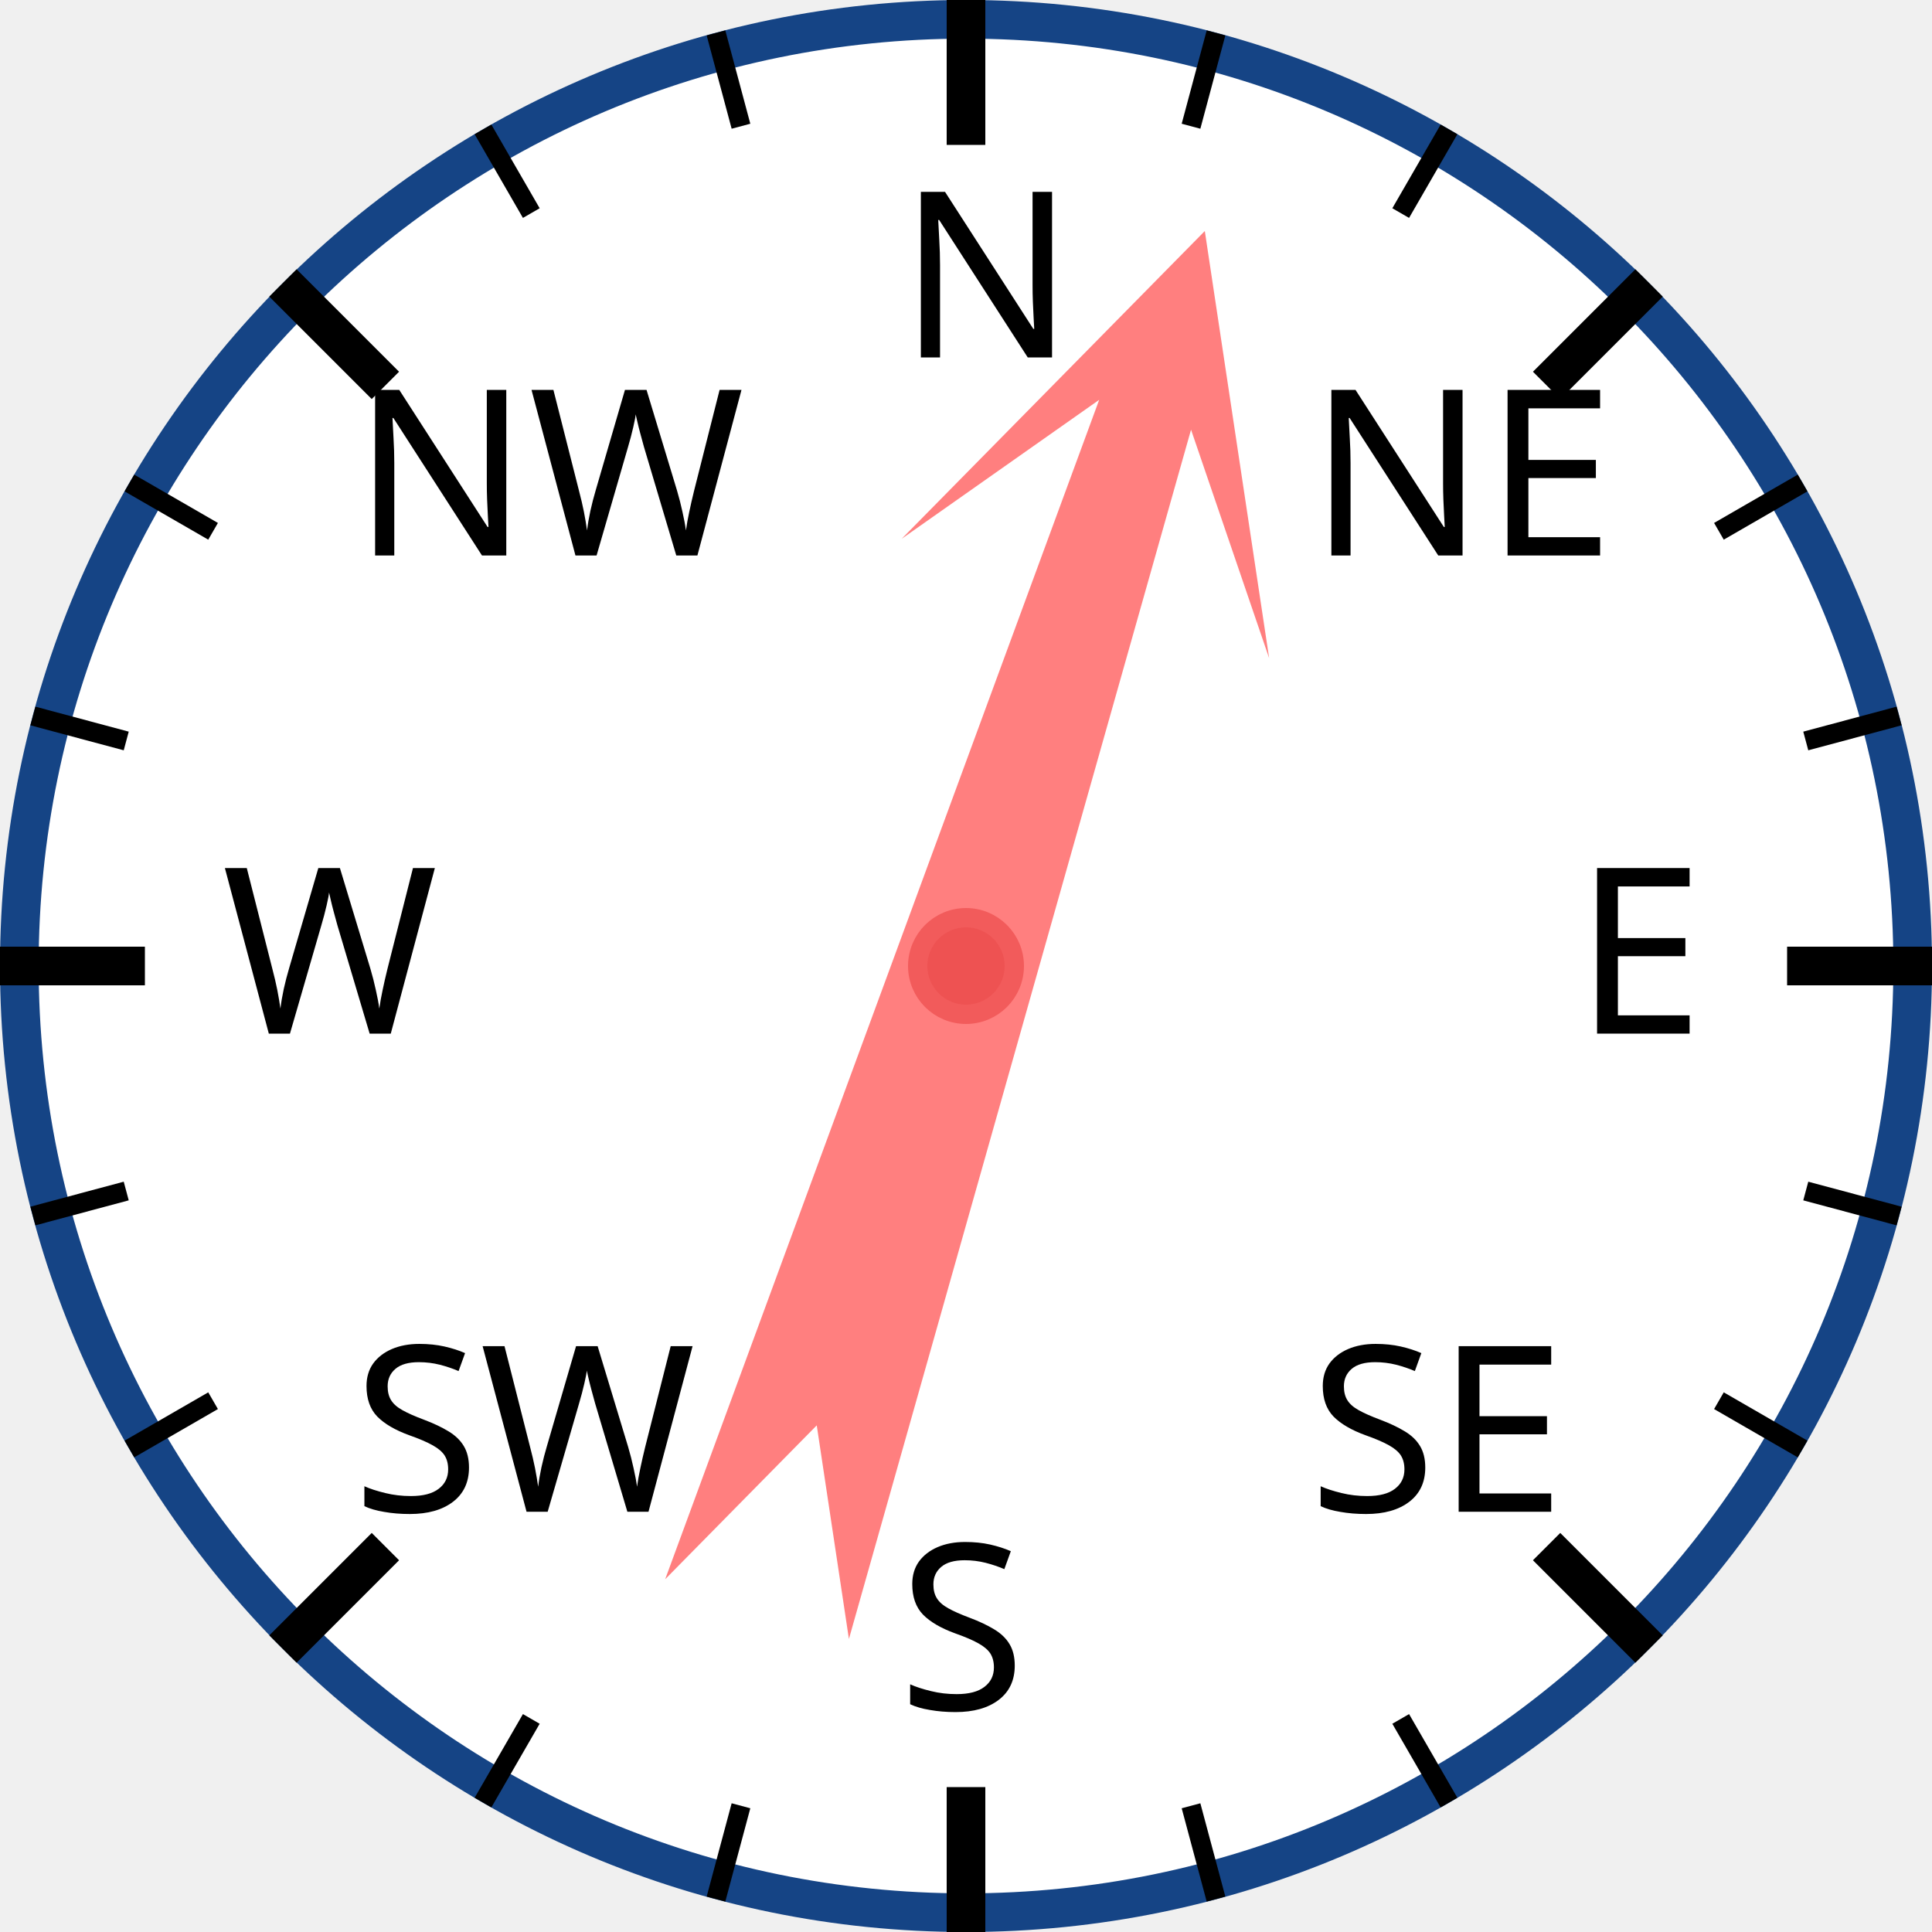
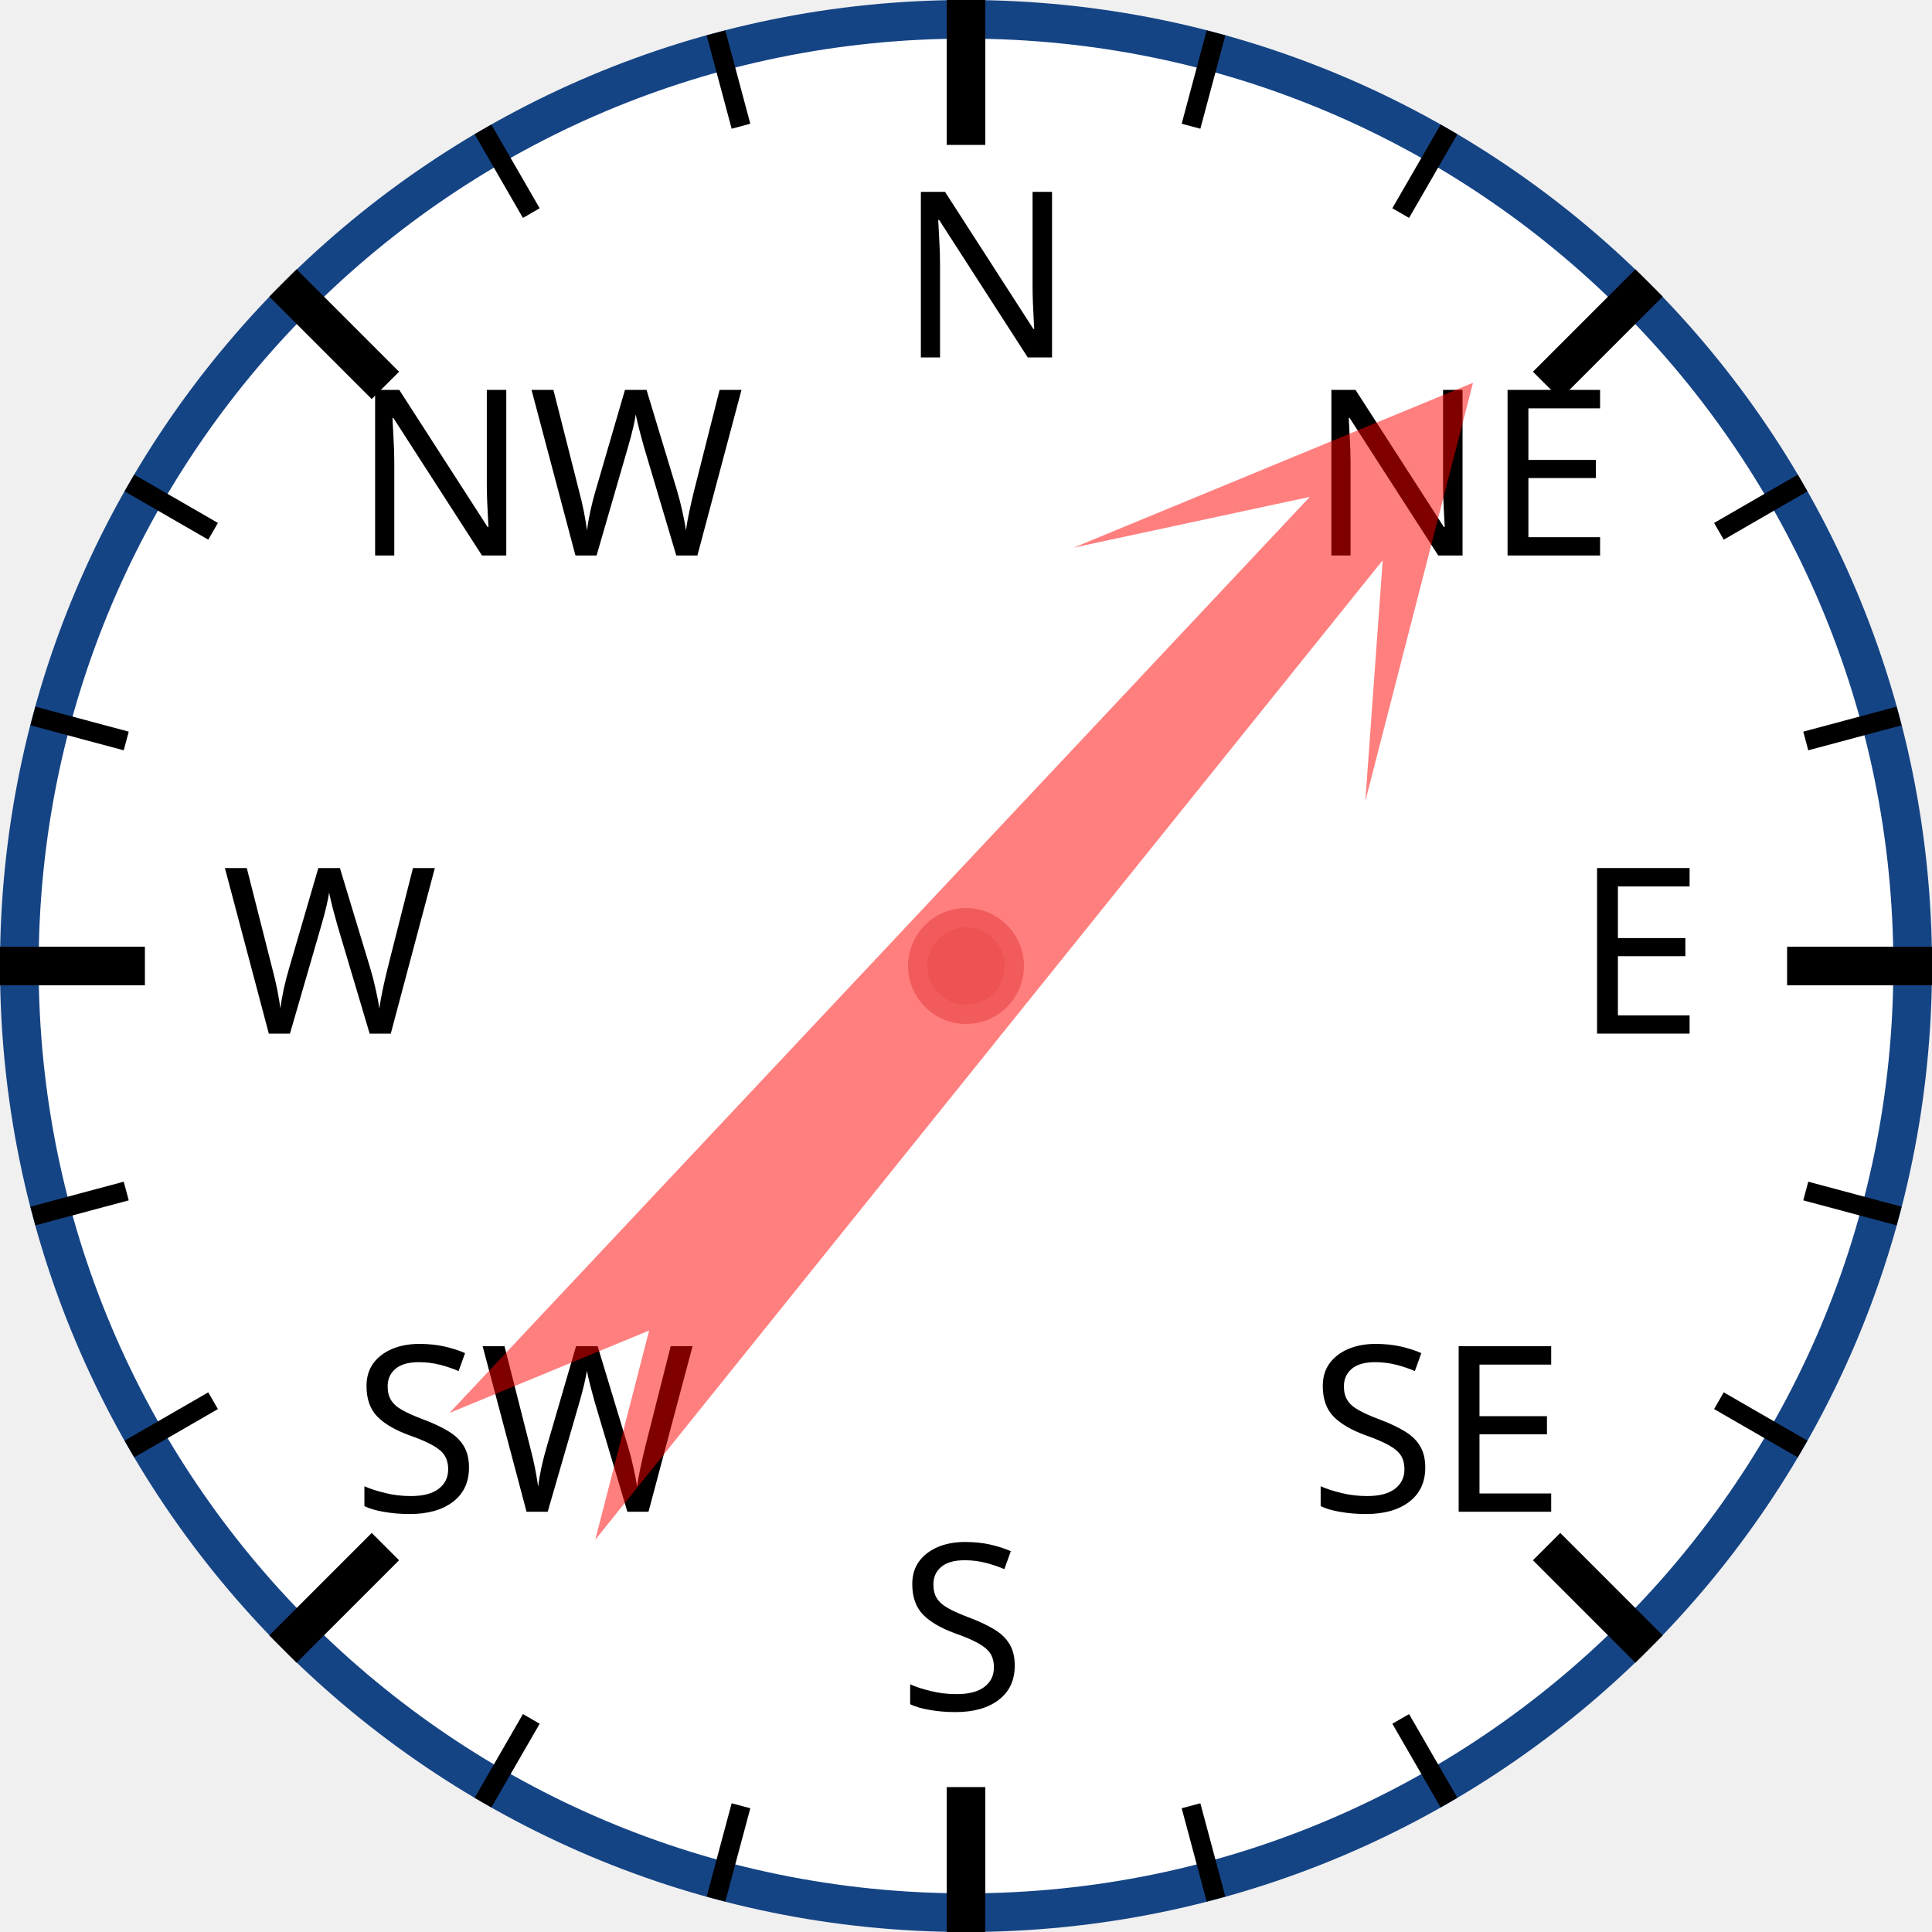
<svg xmlns="http://www.w3.org/2000/svg" width="120px" height="120px" viewBox="0 0 200 200">
  <circle cx="100" cy="100" r="98" style="fill: white; stroke: #154485; stroke-width: 4;" />
  <text x="93.0" y="37.0" style="font-family: sans-serif; font-size: 18pt;">N</text>
  <line x1="100.0" y1="0.0" x2="100.0" y2="15.0" style="stroke: black; stroke-width: 4;" />
  <line x1="74.118" y1="3.407" x2="76.706" y2="13.067" style="stroke: black; stroke-width: 2;" />
  <line x1="50" y1="13.397" x2="55" y2="22.058" style="stroke: black; stroke-width: 2;" />
  <text x="36.503" y="57.503" style="font-family: sans-serif; font-size: 18pt;">NW</text>
  <line x1="29.289" y1="29.289" x2="39.896" y2="39.896" style="stroke: black; stroke-width: 4;" />
  <line x1="13.397" y1="50" x2="22.058" y2="55" style="stroke: black; stroke-width: 2;" />
  <line x1="3.407" y1="74.118" x2="13.067" y2="76.706" style="stroke: black; stroke-width: 2;" />
  <text x="23.0" y="107.0" style="font-family: sans-serif; font-size: 18pt;">W</text>
  <line x1="0.0" y1="100.0" x2="15.0" y2="100.0" style="stroke: black; stroke-width: 4;" />
  <line x1="3.407" y1="125.882" x2="13.067" y2="123.294" style="stroke: black; stroke-width: 2;" />
  <line x1="13.397" y1="150" x2="22.058" y2="145" style="stroke: black; stroke-width: 2;" />
  <text x="36.503" y="156.497" style="font-family: sans-serif; font-size: 18pt;">SW</text>
  <line x1="29.289" y1="170.711" x2="39.896" y2="160.104" style="stroke: black; stroke-width: 4;" />
  <line x1="50" y1="186.603" x2="55" y2="177.942" style="stroke: black; stroke-width: 2;" />
  <line x1="74.118" y1="196.593" x2="76.706" y2="186.933" style="stroke: black; stroke-width: 2;" />
  <text x="93" y="177.0" style="font-family: sans-serif; font-size: 18pt;">S</text>
  <line x1="100" y1="200.0" x2="100" y2="185.0" style="stroke: black; stroke-width: 4;" />
  <line x1="125.882" y1="196.593" x2="123.294" y2="186.933" style="stroke: black; stroke-width: 2;" />
  <line x1="150.0" y1="186.603" x2="145.0" y2="177.942" style="stroke: black; stroke-width: 2;" />
  <text x="135.497" y="156.497" style="font-family: sans-serif; font-size: 18pt;">SE</text>
  <line x1="170.711" y1="170.711" x2="160.104" y2="160.104" style="stroke: black; stroke-width: 4;" />
  <line x1="186.603" y1="150" x2="177.942" y2="145" style="stroke: black; stroke-width: 2;" />
  <line x1="196.593" y1="125.882" x2="186.933" y2="123.294" style="stroke: black; stroke-width: 2;" />
  <text x="163.0" y="107" style="font-family: sans-serif; font-size: 18pt;">E</text>
  <line x1="200.0" y1="100" x2="185.0" y2="100" style="stroke: black; stroke-width: 4;" />
  <line x1="196.593" y1="74.118" x2="186.933" y2="76.706" style="stroke: black; stroke-width: 2;" />
  <line x1="186.603" y1="50" x2="177.942" y2="55" style="stroke: black; stroke-width: 2;" />
  <text x="135.497" y="57.503" style="font-family: sans-serif; font-size: 18pt;">NE</text>
  <line x1="170.711" y1="29.289" x2="160.104" y2="39.896" style="stroke: black; stroke-width: 4;" />
  <line x1="150" y1="13.397" x2="145" y2="22.058" style="stroke: black; stroke-width: 2;" />
  <line x1="125.882" y1="3.407" x2="123.294" y2="13.067" style="stroke: black; stroke-width: 2;" />
-   <polygon points="100 20 120 60 105 40 110 170 100 150 90 170 95 40 80 60" style="fill: red; fill-opacity: 0.5;" transform="rotate(18,100,100)" />
+   <polygon points="100 20 120 60 105 40 110 170 100 150 90 170 95 40 80 60" style="fill: red; fill-opacity: 0.5;" transform="rotate(41,100,100)" />
  <circle cx="100" cy="100" r="5" style="fill: #EE5252; stroke: #F25B5B; stroke-width: 2;" />
</svg>
